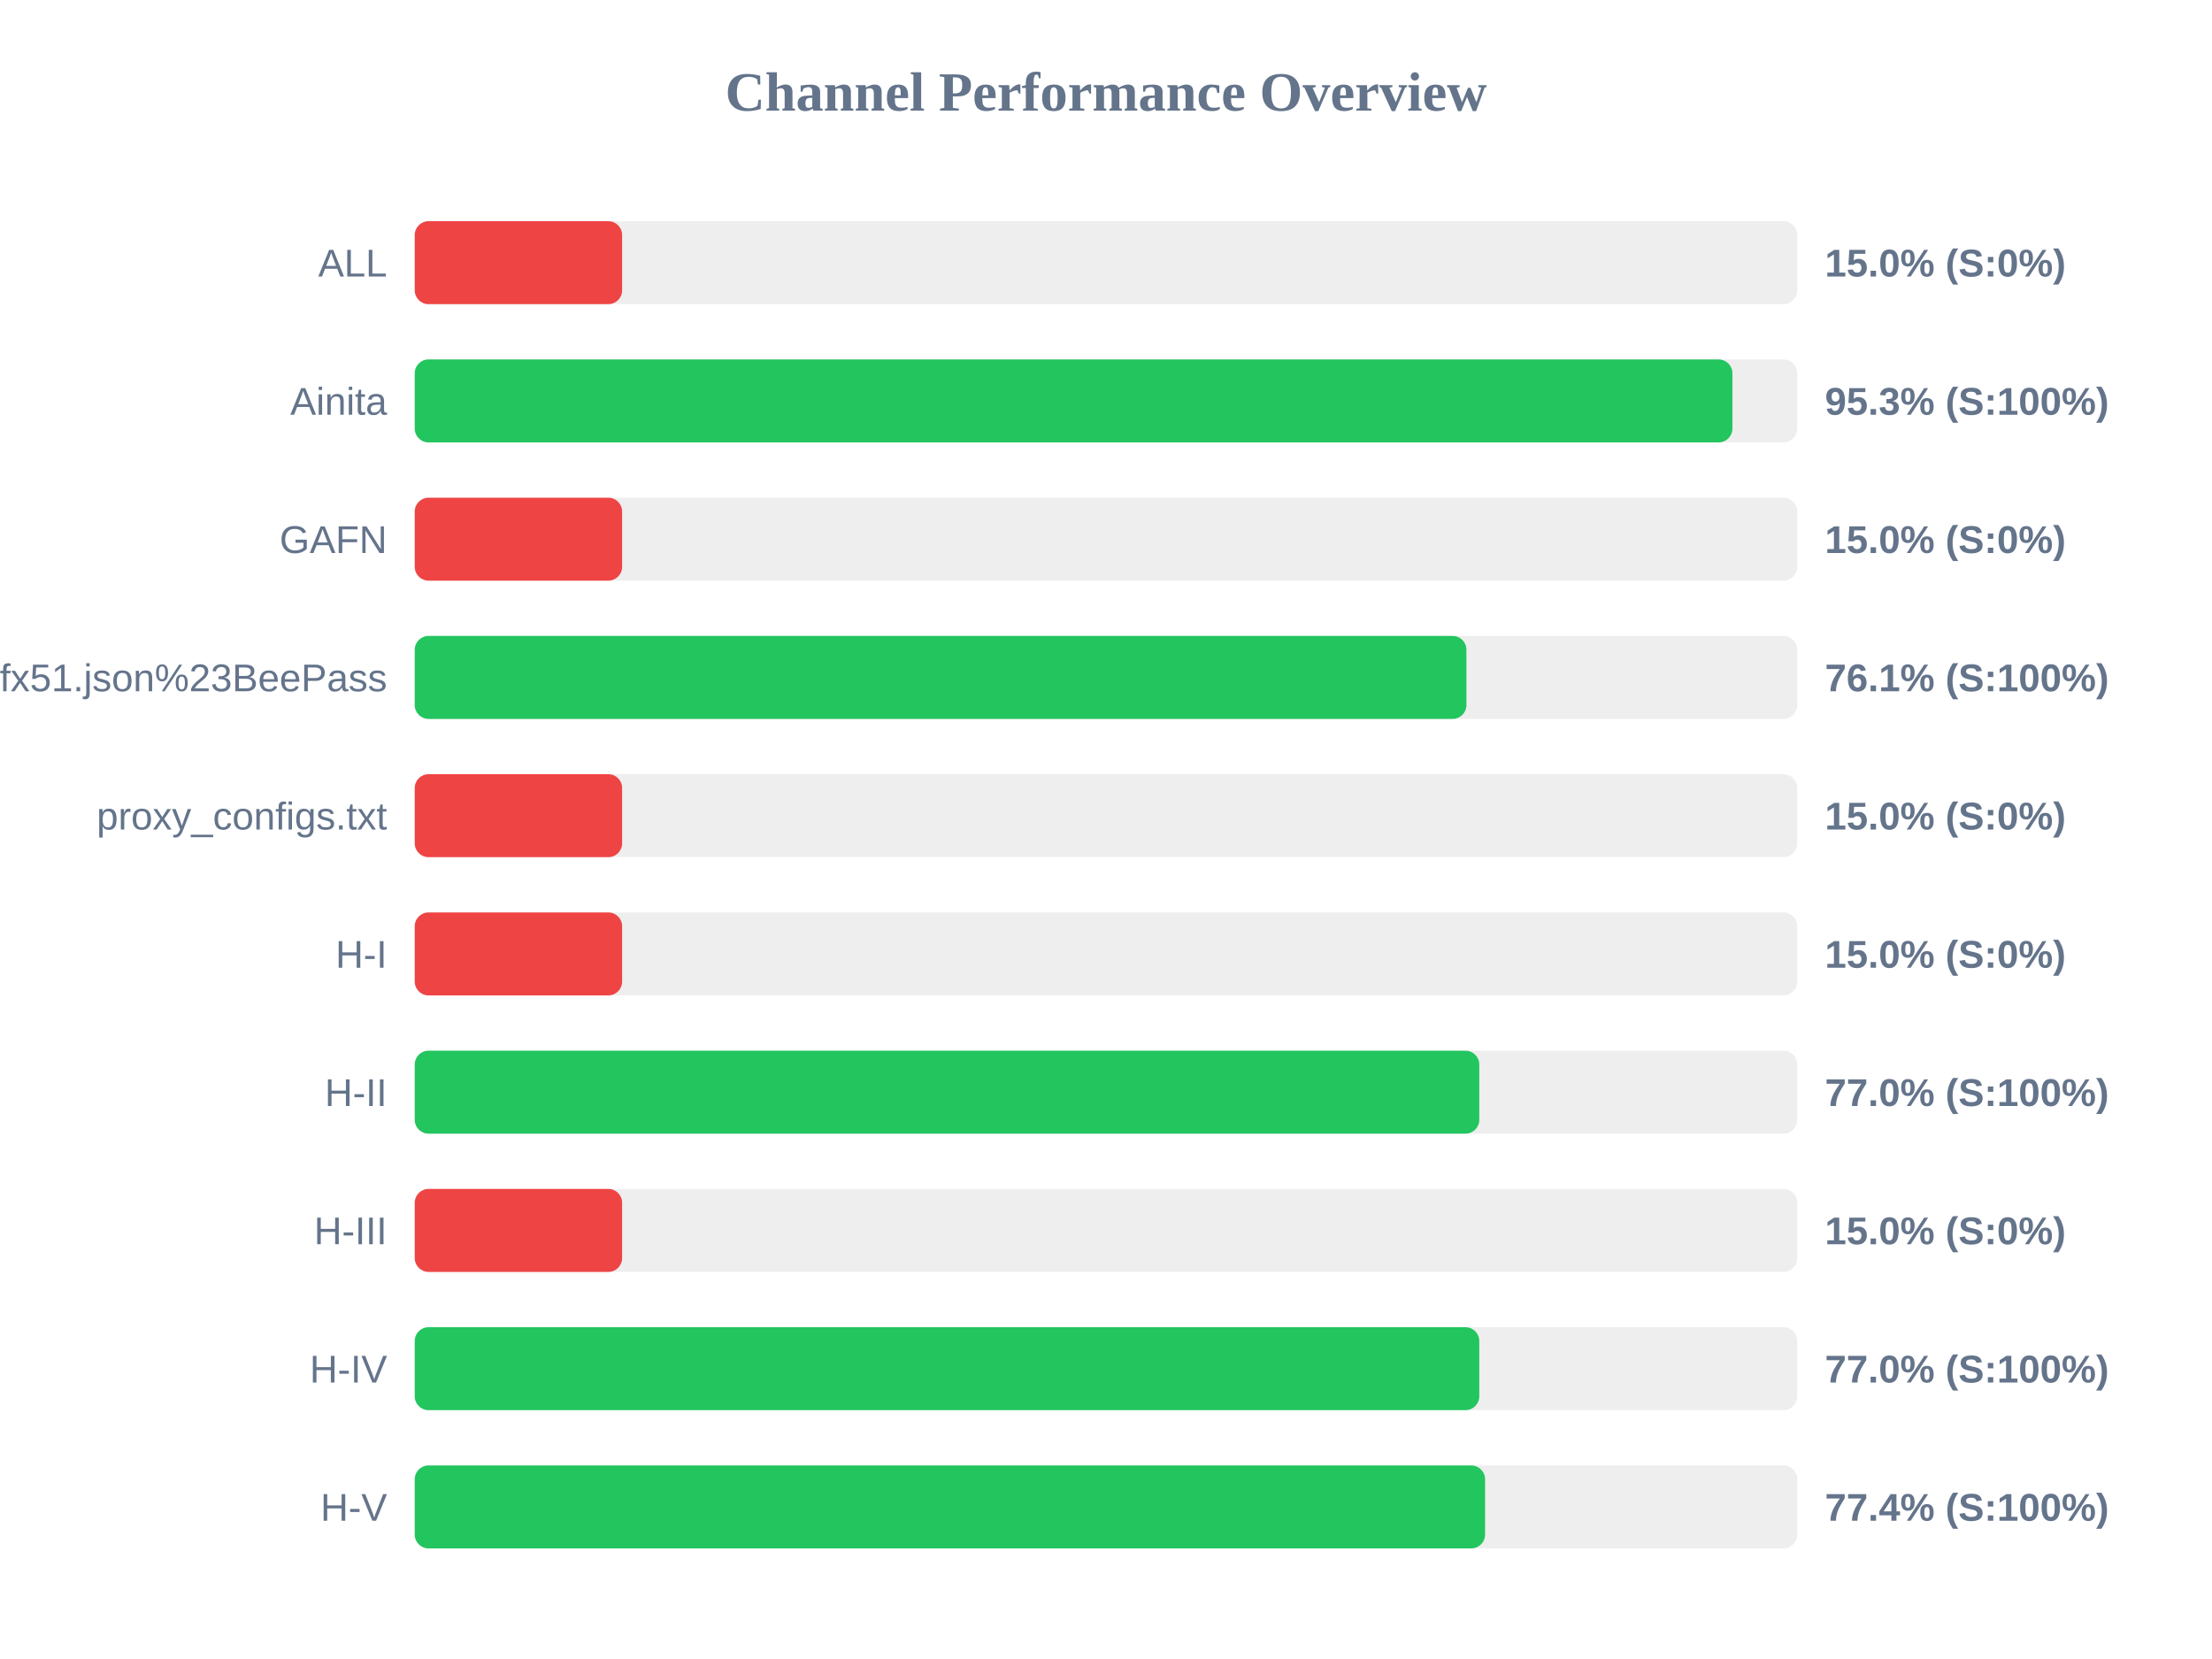
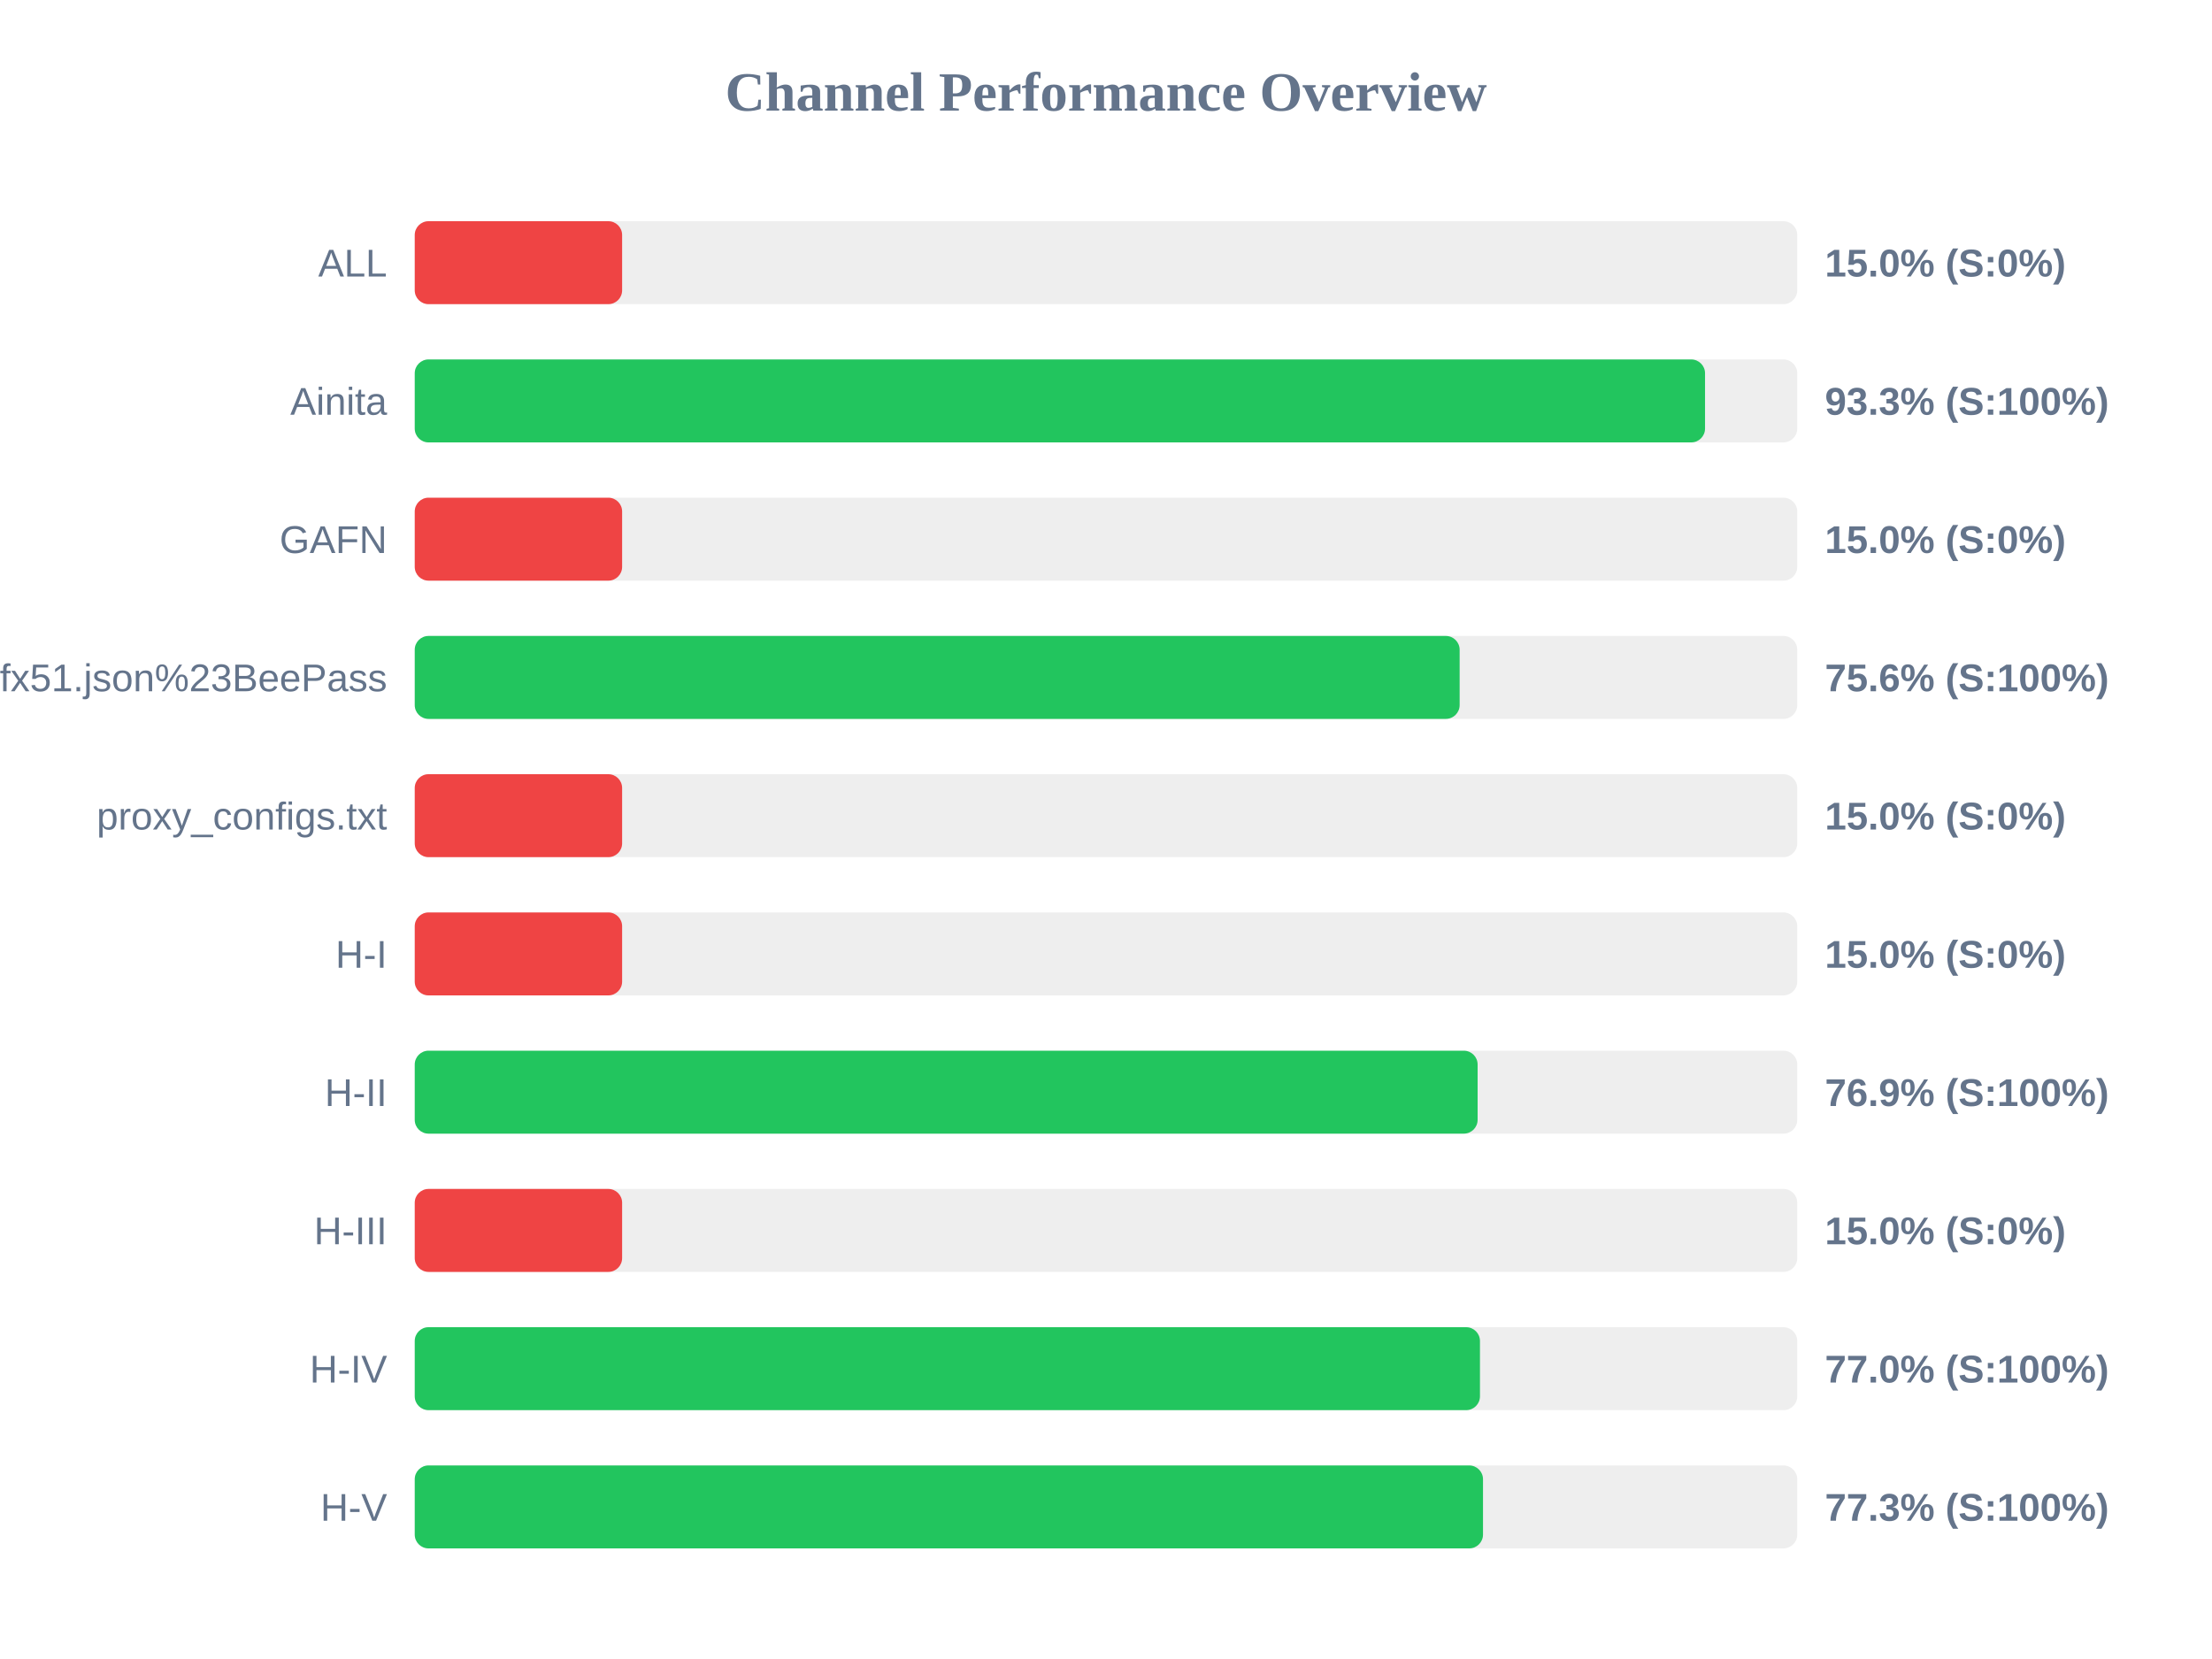
<svg xmlns="http://www.w3.org/2000/svg" width="800" height="600" version="1.1">
  <style>
        .row { font: 14px Arial; fill: #64748b; }
        .score { font: bold 14px Arial; fill: #64748b; }
    </style>
  <text x="400" y="40" text-anchor="middle" font-size="20px" font-weight="bold" fill="#64748b">Channel Performance Overview</text>
  <rect x="150" y="80" width="500" height="30" fill="#eee" rx="5" />
  <rect x="150" y="80" width="75.0" height="30" fill="#ef4444" rx="5" />
  <text x="140" y="100" text-anchor="end" class="row">ALL</text>
  <text x="660" y="100" text-anchor="start" class="score">15.0% (S:0%)</text>
  <rect x="150" y="130" width="500" height="30" fill="#eee" rx="5" />
-   <rect x="150" y="130" width="476.55" height="30" fill="#22c55e" rx="5" />
+   <rect x="150" y="130" width="466.65" height="30" fill="#22c55e" rx="5" />
  <text x="140" y="150" text-anchor="end" class="row">Ainita</text>
-   <text x="660" y="150" text-anchor="start" class="score">95.3% (S:100%)</text>
+   <text x="660" y="150" text-anchor="start" class="score">93.3% (S:100%)</text>
  <rect x="150" y="180" width="500" height="30" fill="#eee" rx="5" />
  <rect x="150" y="180" width="75.0" height="30" fill="#ef4444" rx="5" />
  <text x="140" y="200" text-anchor="end" class="row">GAFN</text>
  <text x="660" y="200" text-anchor="start" class="score">15.0% (S:0%)</text>
  <rect x="150" y="230" width="500" height="30" fill="#eee" rx="5" />
-   <rect x="150" y="230" width="380.35" height="30" fill="#22c55e" rx="5" />
+   <rect x="150" y="230" width="377.9" height="30" fill="#22c55e" rx="5" />
  <text x="140" y="250" text-anchor="end" class="row">sub?s=ssconf%3A%2F%2Fs3.amazonaws.com%2Fbeedynconprd%2Fzf38bv6oxi1nv3wfkpmxyfl8yj5fargza3foantoalu16vznl0ckxx7bgf1ufx51.json%23BeePass</text>
-   <text x="660" y="250" text-anchor="start" class="score">76.1% (S:100%)</text>
+   <text x="660" y="250" text-anchor="start" class="score">75.6% (S:100%)</text>
  <rect x="150" y="280" width="500" height="30" fill="#eee" rx="5" />
  <rect x="150" y="280" width="75.0" height="30" fill="#ef4444" rx="5" />
  <text x="140" y="300" text-anchor="end" class="row">proxy_configs.txt</text>
  <text x="660" y="300" text-anchor="start" class="score">15.0% (S:0%)</text>
  <rect x="150" y="330" width="500" height="30" fill="#eee" rx="5" />
  <rect x="150" y="330" width="75.0" height="30" fill="#ef4444" rx="5" />
  <text x="140" y="350" text-anchor="end" class="row">H-I</text>
  <text x="660" y="350" text-anchor="start" class="score">15.0% (S:0%)</text>
  <rect x="150" y="380" width="500" height="30" fill="#eee" rx="5" />
-   <rect x="150" y="380" width="385.0" height="30" fill="#22c55e" rx="5" />
+   <rect x="150" y="380" width="384.4" height="30" fill="#22c55e" rx="5" />
  <text x="140" y="400" text-anchor="end" class="row">H-II</text>
-   <text x="660" y="400" text-anchor="start" class="score">77.0% (S:100%)</text>
+   <text x="660" y="400" text-anchor="start" class="score">76.9% (S:100%)</text>
  <rect x="150" y="430" width="500" height="30" fill="#eee" rx="5" />
  <rect x="150" y="430" width="75.0" height="30" fill="#ef4444" rx="5" />
  <text x="140" y="450" text-anchor="end" class="row">H-III</text>
  <text x="660" y="450" text-anchor="start" class="score">15.0% (S:0%)</text>
  <rect x="150" y="480" width="500" height="30" fill="#eee" rx="5" />
-   <rect x="150" y="480" width="385.0" height="30" fill="#22c55e" rx="5" />
+   <rect x="150" y="480" width="385.25" height="30" fill="#22c55e" rx="5" />
  <text x="140" y="500" text-anchor="end" class="row">H-IV</text>
  <text x="660" y="500" text-anchor="start" class="score">77.0% (S:100%)</text>
  <rect x="150" y="530" width="500" height="30" fill="#eee" rx="5" />
-   <rect x="150" y="530" width="387.1" height="30" fill="#22c55e" rx="5" />
+   <rect x="150" y="530" width="386.35" height="30" fill="#22c55e" rx="5" />
  <text x="140" y="550" text-anchor="end" class="row">H-V</text>
-   <text x="660" y="550" text-anchor="start" class="score">77.4% (S:100%)</text>
+   <text x="660" y="550" text-anchor="start" class="score">77.3% (S:100%)</text>
</svg>
